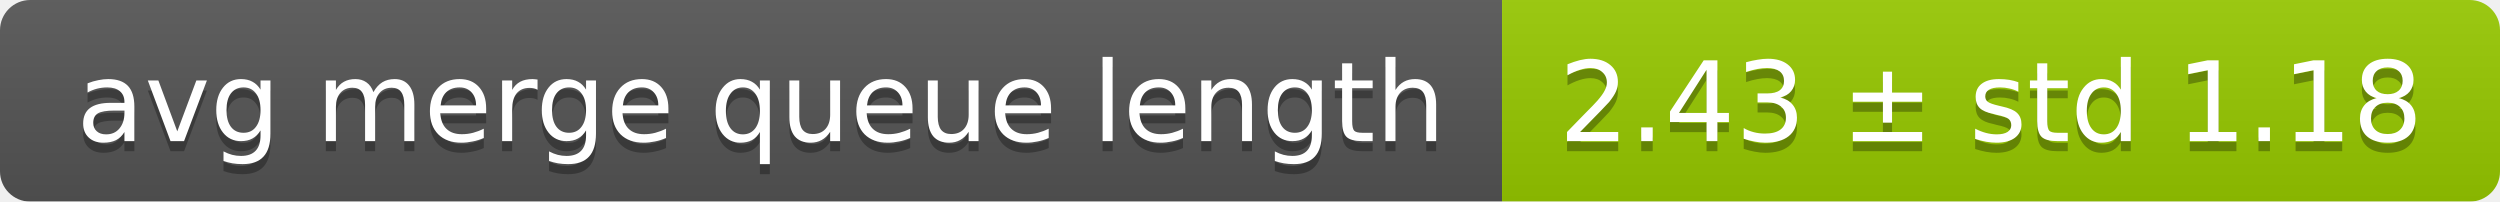
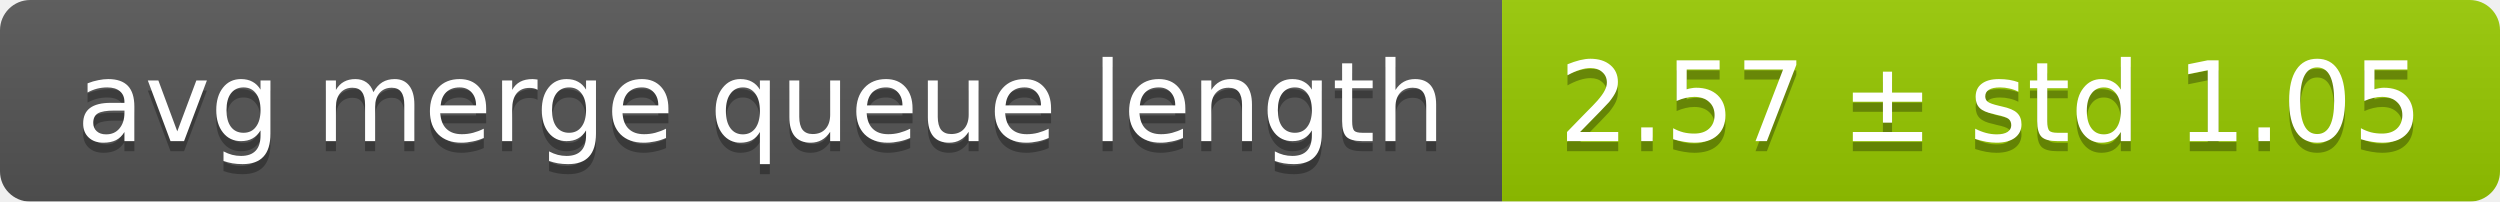
<svg xmlns="http://www.w3.org/2000/svg" width="248" height="20">
  <linearGradient id="smooth" x2="0" y2="100%">
    <stop offset="0" stop-color="#bbb" stop-opacity=".1" />
    <stop offset="1" stop-opacity=".1" />
  </linearGradient>
  <mask id="round">
    <rect width="248" height="20" rx="3" fill="#fff" />
  </mask>
  <g mask="url(#round)">
    <rect width="149" height="20" fill="#555" />
    <rect x="149" width="99" height="20" fill="#97ca00" />
    <rect width="248" height="20" fill="url(#smooth)" />
  </g>
  <g fill="#fff" text-anchor="middle" font-family="DejaVu Sans,Verdana,Geneva,sans-serif" font-size="11">
    <text x="75.5" y="15" fill="#010101" fill-opacity=".3">avg merge queue length</text>
    <text x="75.5" y="14">avg merge queue length</text>
-     <text x="197.5" y="15" fill="#010101" fill-opacity=".3">2.43 ± std 1.18</text>
-     <text x="197.5" y="14">2.43 ± std 1.18</text>
+     <text x="197.5" y="15" fill="#010101" fill-opacity=".3">2.57 ± std 1.05</text>
+     <text x="197.5" y="14">2.57 ± std 1.05</text>
  </g>
</svg>
